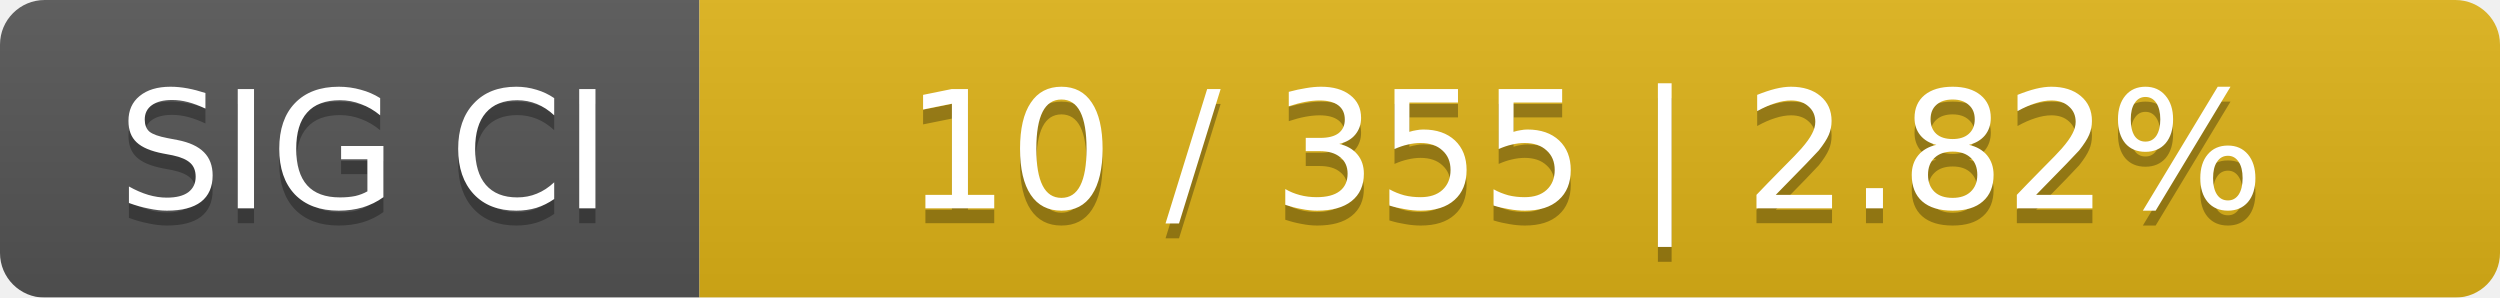
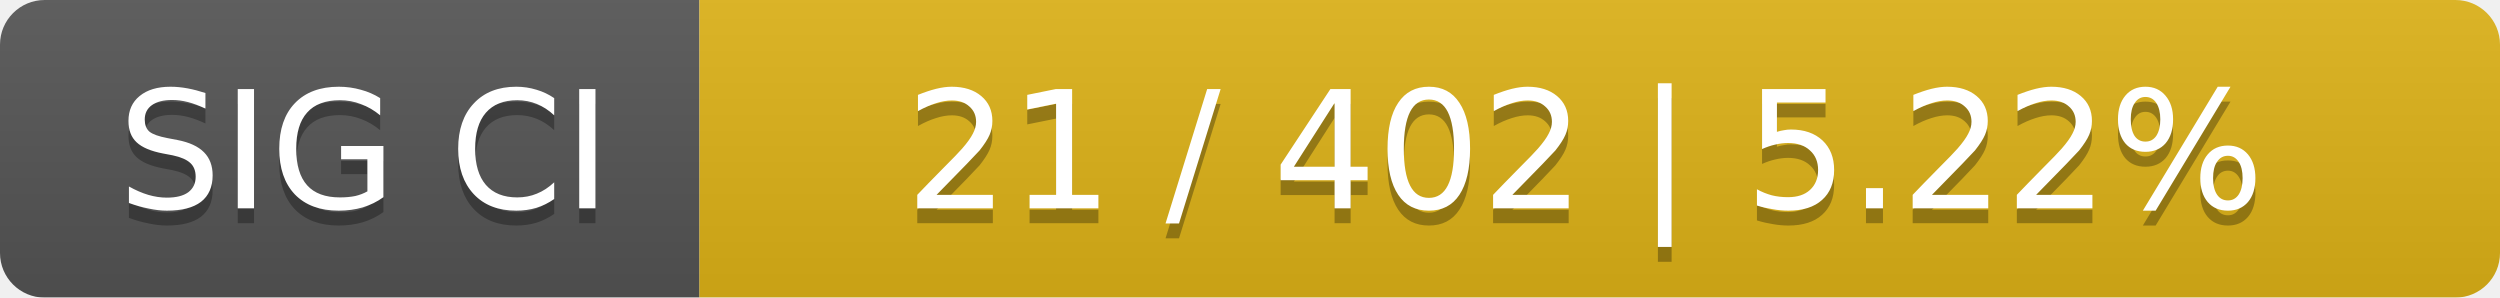
<svg xmlns="http://www.w3.org/2000/svg" width="168" height="20">
  <linearGradient id="smooth" x2="0" y2="100%">
    <stop offset="0" stop-color="#bbb" stop-opacity=".1" />
    <stop offset="1" stop-opacity=".1" />
  </linearGradient>
  <mask id="round">
    <rect width="168" height="20" rx="3" fill="#fff" />
  </mask>
  <g mask="url(#round)">
    <rect width="47" height="20" fill="#555" />
    <rect x="47" width="121" height="20" fill="#dfb317" />
    <rect width="168" height="20" fill="url(#smooth)" />
  </g>
  <g fill="#fff" text-anchor="middle" font-family="DejaVu Sans,Verdana,Geneva,sans-serif" font-size="11">
    <text x="24.5" y="15" fill="#010101" fill-opacity=".3">SIG CI</text>
    <text x="24.5" y="14">SIG CI</text>
-     <text x="106.5" y="15" fill="#010101" fill-opacity=".3">10 / 355    |    2.82%</text>
-     <text x="106.5" y="14">10 / 355    |    2.82%</text>
+     <text x="106.5" y="15" fill="#010101" fill-opacity=".3">21 / 402    |    5.22%</text>
+     <text x="106.5" y="14">21 / 402    |    5.22%</text>
  </g>
</svg>
